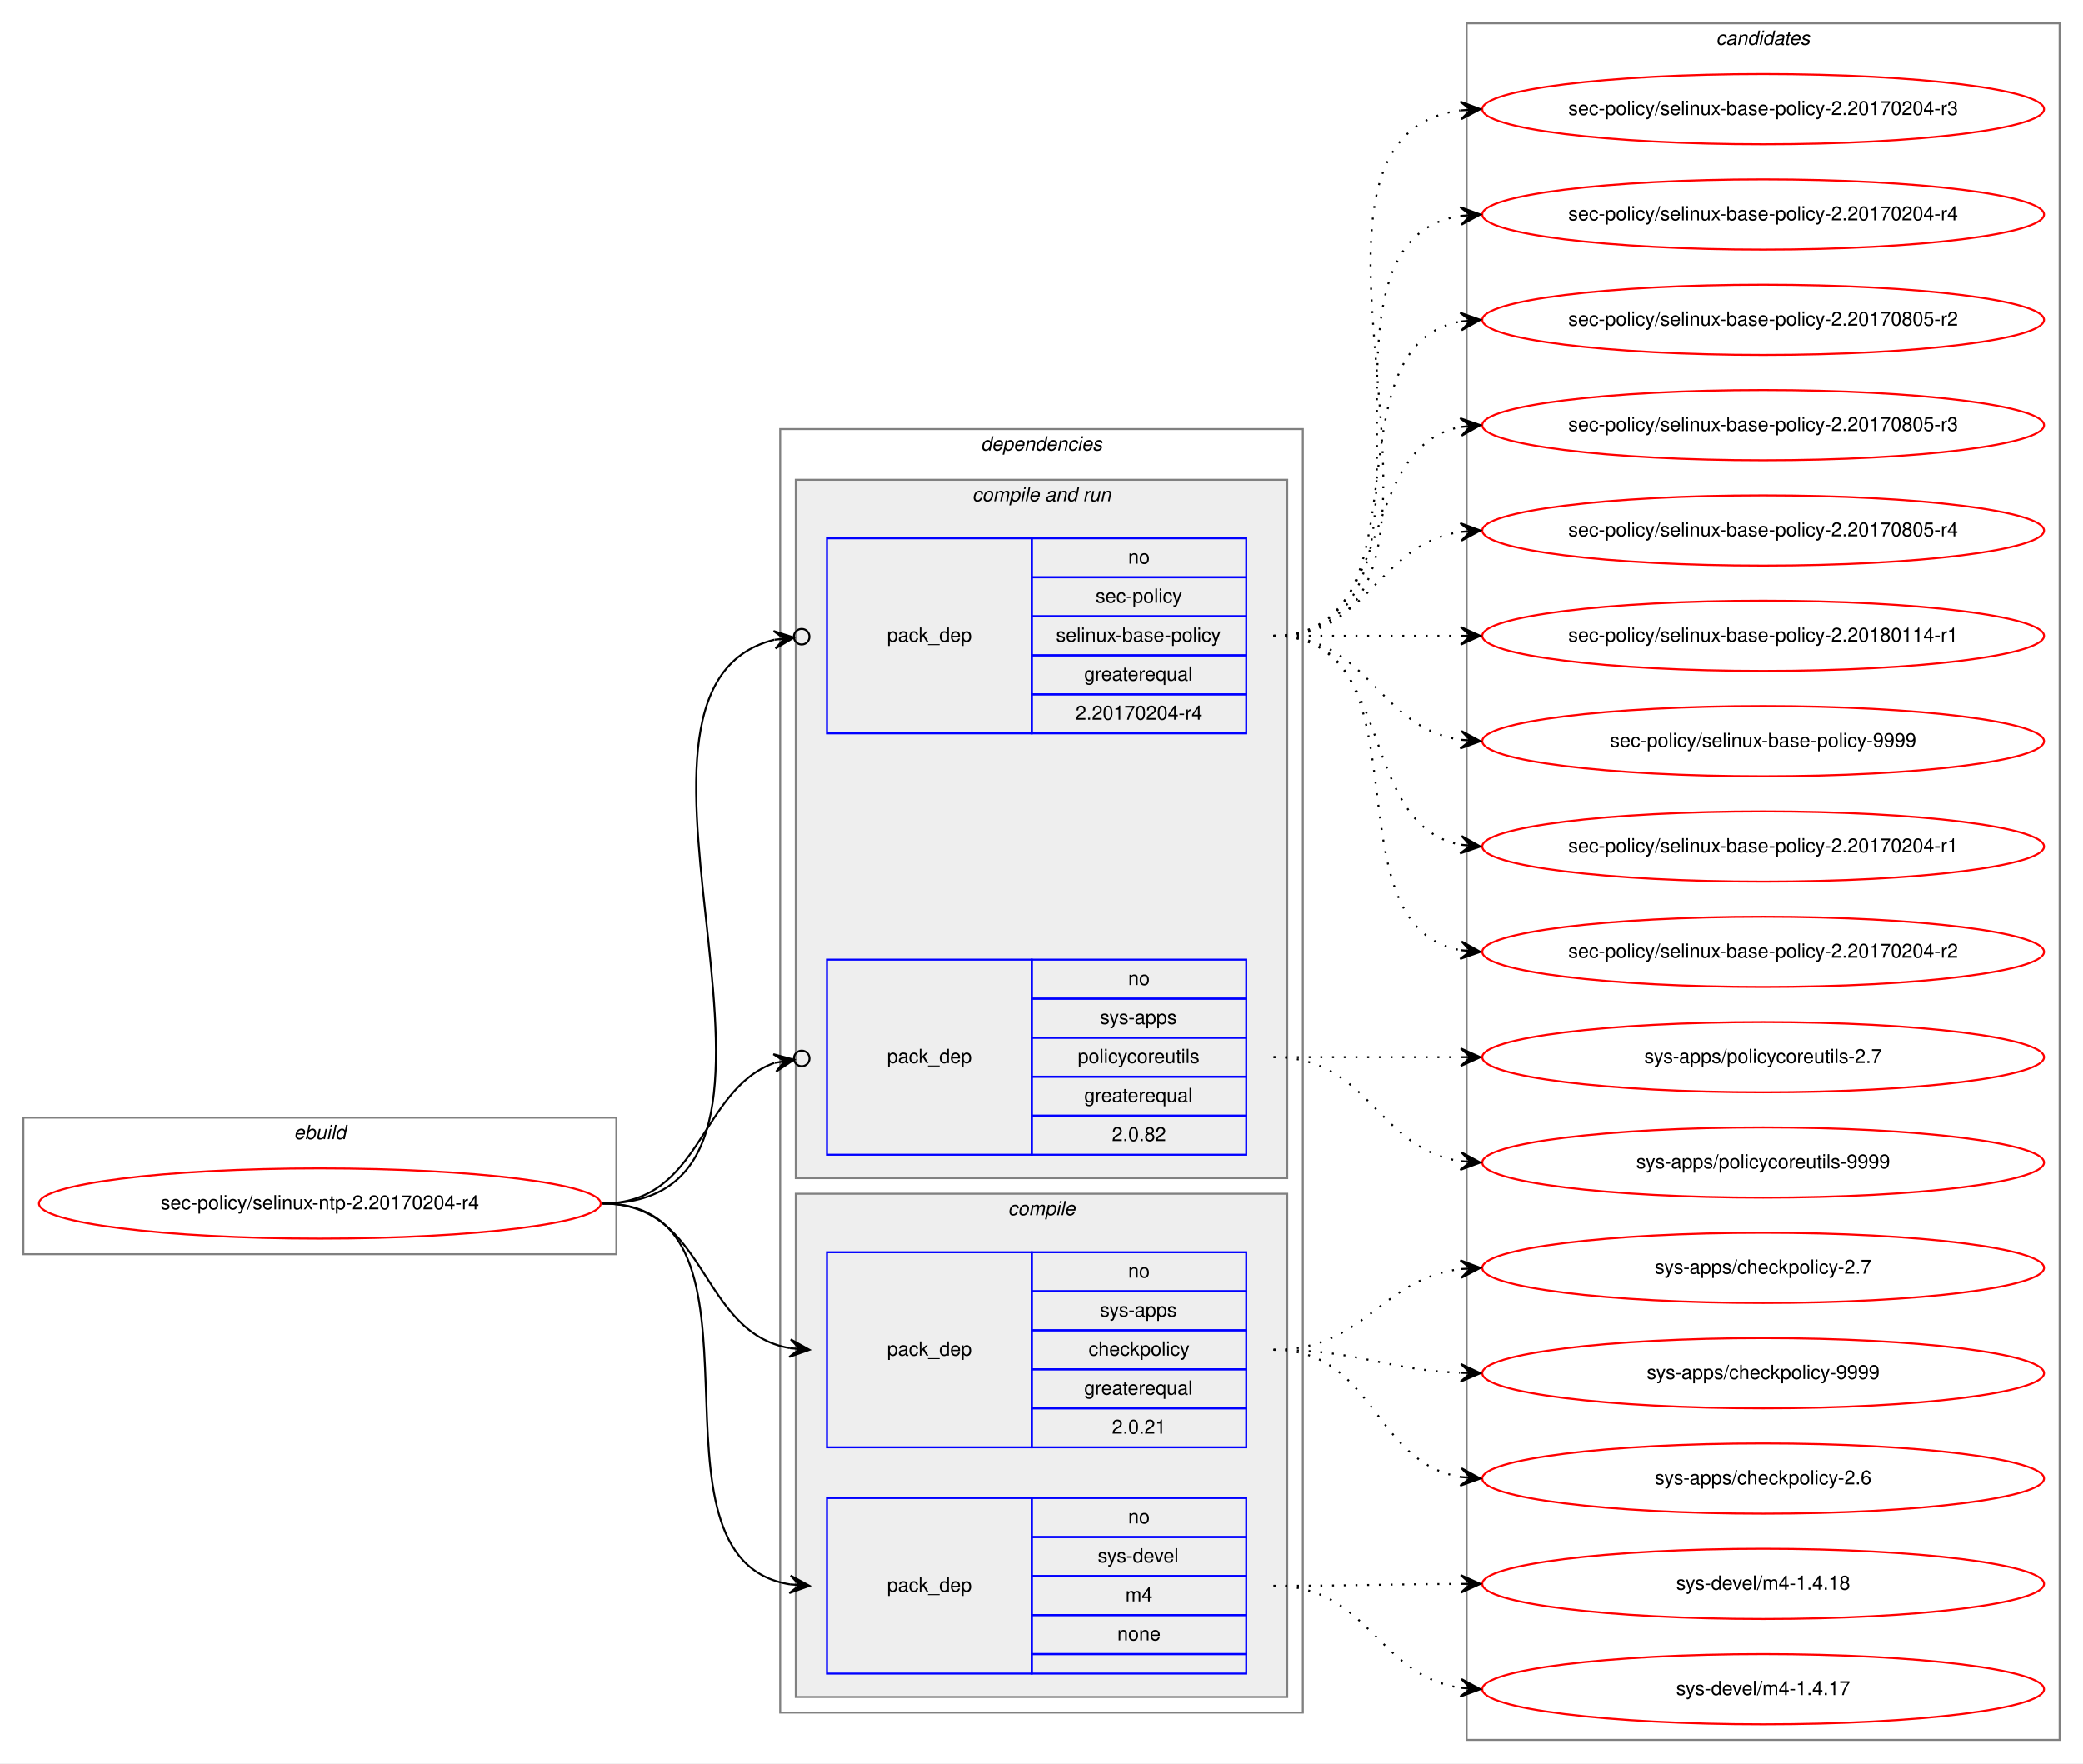
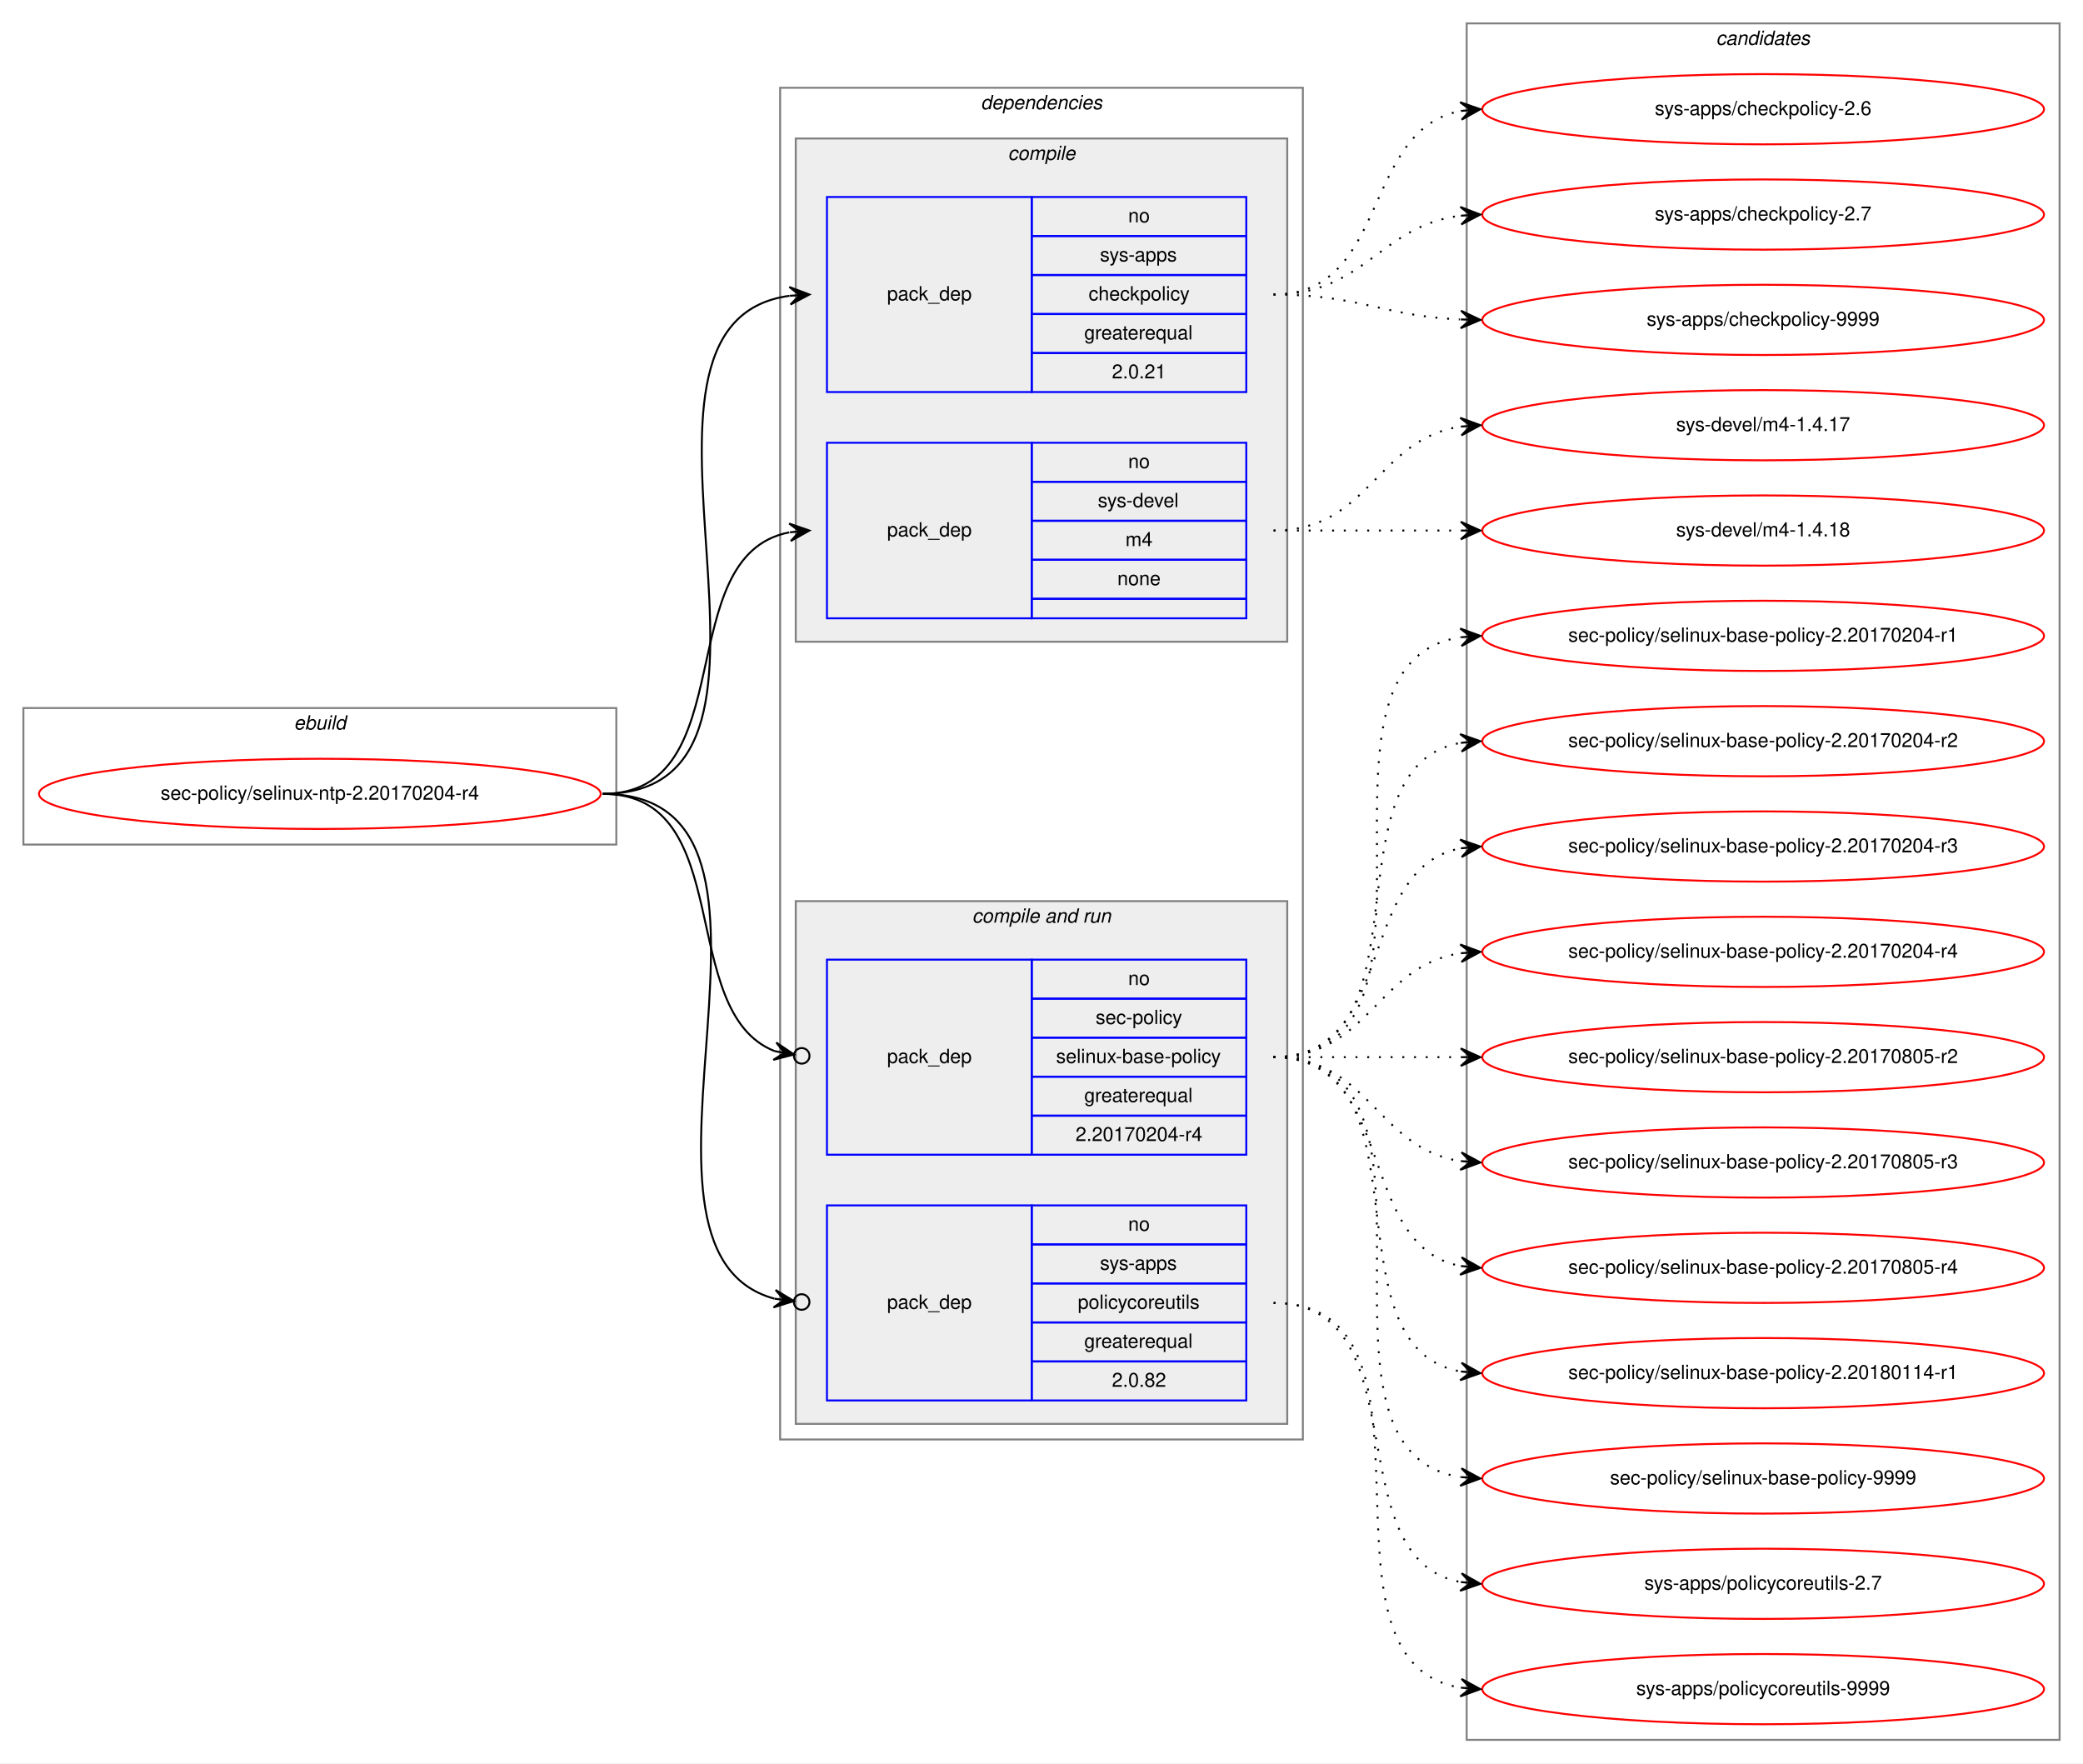
<svg xmlns="http://www.w3.org/2000/svg" xmlns:xlink="http://www.w3.org/1999/xlink" width="1068pt" height="904pt" viewBox="0.00 0.00 1068.00 904.00">
  <g id="graph0" class="graph" transform="scale(1 1) rotate(0) translate(4 900)">
    <polygon fill="white" stroke="transparent" points="-4,4 -4,-900 1064,-900 1064,4 -4,4" />
    <g id="clust1" class="cluster">
-       <polygon fill="none" stroke="gray" points="8,-257 8,-327 312,-327 312,-257 8,-257" />
-       <text text-anchor="start" x="146.66" y="-316" font-family="Helvetica,sans-Serif" font-style="italic" font-size="10.00">ebuild</text>
+       <polygon fill="none" stroke="gray" points="8,-467 8,-537 312,-537 312,-467 8,-467" />
+       <text text-anchor="start" x="146.66" y="-526" font-family="Helvetica,sans-Serif" font-style="italic" font-size="10.00">ebuild</text>
    </g>
    <g id="clust2" class="cluster">
-       <polygon fill="none" stroke="gray" points="396,-22 396,-680 664,-680 664,-22 396,-22" />
-       <text text-anchor="start" x="498.86" y="-669" font-family="Helvetica,sans-Serif" font-style="italic" font-size="10.00">dependencies</text>
+       <polygon fill="none" stroke="gray" points="396,-162 396,-855 664,-855 664,-162 396,-162" />
+       <text text-anchor="start" x="498.86" y="-844" font-family="Helvetica,sans-Serif" font-style="italic" font-size="10.00">dependencies</text>
+     </g>
+     <g id="clust3" class="cluster">
+       <polygon fill="#eeeeee" stroke="gray" points="404,-571 404,-829 656,-829 656,-571 404,-571" />
+       <text text-anchor="start" x="512.77" y="-818" font-family="Helvetica,sans-Serif" font-style="italic" font-size="10.00">compile</text>
    </g>
    <g id="clust6" class="cluster">
-       <polygon fill="#eeeeee" stroke="gray" points="404,-296 404,-654 656,-654 656,-296 404,-296" />
-       <text text-anchor="start" x="494.42" y="-643" font-family="Helvetica,sans-Serif" font-style="italic" font-size="10.00">compile and run</text>
-     </g>
-     <g id="clust3" class="cluster">
-       <polygon fill="#eeeeee" stroke="gray" points="404,-30 404,-288 656,-288 656,-30 404,-30" />
-       <text text-anchor="start" x="512.77" y="-277" font-family="Helvetica,sans-Serif" font-style="italic" font-size="10.00">compile</text>
+       <polygon fill="#eeeeee" stroke="gray" points="404,-170 404,-438 656,-438 656,-170 404,-170" />
+       <text text-anchor="start" x="494.42" y="-427" font-family="Helvetica,sans-Serif" font-style="italic" font-size="10.00">compile and run</text>
    </g>
    <g id="clust10" class="cluster">
      <polygon fill="none" stroke="gray" points="748,-8 748,-888 1052,-888 1052,-8 748,-8" />
      <text text-anchor="start" x="875.82" y="-877" font-family="Helvetica,sans-Serif" font-style="italic" font-size="10.00">candidates</text>
    </g>
    <g id="node1" class="node">
      <g id="a_node1">
        <a xlink:href="../sec-policy/selinux-ntp-2.20170204-r4.svg" xlink:title="sec-policy/selinux-ntp-2.20170204-r4">
-           <ellipse fill="none" stroke="red" cx="160" cy="-283" rx="144" ry="18" />
-           <text text-anchor="middle" x="160" y="-280" font-family="Helvetica,sans-Serif" font-size="10.00">sec-policy/selinux-ntp-2.20170204-r4</text>
+           <ellipse fill="none" stroke="red" cx="160" cy="-493" rx="144" ry="18" />
+           <text text-anchor="middle" x="160" y="-490" font-family="Helvetica,sans-Serif" font-size="10.00">sec-policy/selinux-ntp-2.20170204-r4</text>
        </a>
      </g>
    </g>
    <g id="node2" class="node">
-       <polygon fill="none" stroke="blue" points="420,-158 420,-258 525,-258 525,-158 420,-158" />
-       <text text-anchor="start" x="450.82" y="-205" font-family="Helvetica,sans-Serif" font-size="10.00">pack_dep</text>
-       <polygon fill="none" stroke="blue" points="525,-238 525,-258 635,-258 635,-238 525,-238" />
-       <text text-anchor="start" x="574.44" y="-245" font-family="Helvetica,sans-Serif" font-size="10.00">no</text>
-       <polygon fill="none" stroke="blue" points="525,-218 525,-238 635,-238 635,-218 525,-218" />
-       <text text-anchor="start" x="559.99" y="-225" font-family="Helvetica,sans-Serif" font-size="10.00">sys-apps</text>
-       <polygon fill="none" stroke="blue" points="525,-198 525,-218 635,-218 635,-198 525,-198" />
-       <text text-anchor="start" x="554.16" y="-205" font-family="Helvetica,sans-Serif" font-size="10.00">checkpolicy</text>
-       <polygon fill="none" stroke="blue" points="525,-178 525,-198 635,-198 635,-178 525,-178" />
-       <text text-anchor="start" x="551.92" y="-185" font-family="Helvetica,sans-Serif" font-size="10.00">greaterequal</text>
-       <polygon fill="none" stroke="blue" points="525,-158 525,-178 635,-178 635,-158 525,-158" />
-       <text text-anchor="start" x="566.1" y="-165" font-family="Helvetica,sans-Serif" font-size="10.00">2.0.21</text>
+       <polygon fill="none" stroke="blue" points="420,-699 420,-799 525,-799 525,-699 420,-699" />
+       <text text-anchor="start" x="450.82" y="-746" font-family="Helvetica,sans-Serif" font-size="10.00">pack_dep</text>
+       <polygon fill="none" stroke="blue" points="525,-779 525,-799 635,-799 635,-779 525,-779" />
+       <text text-anchor="start" x="574.44" y="-786" font-family="Helvetica,sans-Serif" font-size="10.00">no</text>
+       <polygon fill="none" stroke="blue" points="525,-759 525,-779 635,-779 635,-759 525,-759" />
+       <text text-anchor="start" x="559.99" y="-766" font-family="Helvetica,sans-Serif" font-size="10.00">sys-apps</text>
+       <polygon fill="none" stroke="blue" points="525,-739 525,-759 635,-759 635,-739 525,-739" />
+       <text text-anchor="start" x="554.16" y="-746" font-family="Helvetica,sans-Serif" font-size="10.00">checkpolicy</text>
+       <polygon fill="none" stroke="blue" points="525,-719 525,-739 635,-739 635,-719 525,-719" />
+       <text text-anchor="start" x="551.92" y="-726" font-family="Helvetica,sans-Serif" font-size="10.00">greaterequal</text>
+       <polygon fill="none" stroke="blue" points="525,-699 525,-719 635,-719 635,-699 525,-699" />
+       <text text-anchor="start" x="566.1" y="-706" font-family="Helvetica,sans-Serif" font-size="10.00">2.0.21</text>
    </g>
    <g id="edge1" class="edge">
-       <path fill="none" stroke="black" d="M305,-283C359.1,-283 354.2,-217.08 400.93,-208.84" />
-       <polygon fill="black" stroke="black" points="411,-208 401.41,-213.32 406.02,-208.42 401.03,-208.83 401.03,-208.83 401.03,-208.83 406.02,-208.42 400.66,-204.35 411,-208 411,-208" />
+       <path fill="none" stroke="black" d="M305,-493C424.54,-493 295.85,-734.22 400.84,-748.35" />
+       <polygon fill="black" stroke="black" points="411,-749 400.73,-752.86 406.01,-748.68 401.02,-748.36 401.02,-748.36 401.02,-748.36 406.01,-748.68 401.31,-743.87 411,-749 411,-749" />
    </g>
    <g id="node3" class="node">
-       <polygon fill="none" stroke="blue" points="420,-42 420,-132 525,-132 525,-42 420,-42" />
-       <text text-anchor="start" x="450.82" y="-84" font-family="Helvetica,sans-Serif" font-size="10.00">pack_dep</text>
-       <polygon fill="none" stroke="blue" points="525,-112 525,-132 635,-132 635,-112 525,-112" />
-       <text text-anchor="start" x="574.44" y="-119" font-family="Helvetica,sans-Serif" font-size="10.00">no</text>
-       <polygon fill="none" stroke="blue" points="525,-92 525,-112 635,-112 635,-92 525,-92" />
-       <text text-anchor="start" x="558.88" y="-99" font-family="Helvetica,sans-Serif" font-size="10.00">sys-devel</text>
-       <polygon fill="none" stroke="blue" points="525,-72 525,-92 635,-92 635,-72 525,-72" />
-       <text text-anchor="start" x="573.05" y="-79" font-family="Helvetica,sans-Serif" font-size="10.00">m4</text>
-       <polygon fill="none" stroke="blue" points="525,-52 525,-72 635,-72 635,-52 525,-52" />
-       <text text-anchor="start" x="568.88" y="-59" font-family="Helvetica,sans-Serif" font-size="10.00">none</text>
-       <polygon fill="none" stroke="blue" points="525,-42 525,-52 635,-52 635,-42 525,-42" />
+       <polygon fill="none" stroke="blue" points="420,-583 420,-673 525,-673 525,-583 420,-583" />
+       <text text-anchor="start" x="450.82" y="-625" font-family="Helvetica,sans-Serif" font-size="10.00">pack_dep</text>
+       <polygon fill="none" stroke="blue" points="525,-653 525,-673 635,-673 635,-653 525,-653" />
+       <text text-anchor="start" x="574.44" y="-660" font-family="Helvetica,sans-Serif" font-size="10.00">no</text>
+       <polygon fill="none" stroke="blue" points="525,-633 525,-653 635,-653 635,-633 525,-633" />
+       <text text-anchor="start" x="558.88" y="-640" font-family="Helvetica,sans-Serif" font-size="10.00">sys-devel</text>
+       <polygon fill="none" stroke="blue" points="525,-613 525,-633 635,-633 635,-613 525,-613" />
+       <text text-anchor="start" x="573.05" y="-620" font-family="Helvetica,sans-Serif" font-size="10.00">m4</text>
+       <polygon fill="none" stroke="blue" points="525,-593 525,-613 635,-613 635,-593 525,-593" />
+       <text text-anchor="start" x="568.88" y="-600" font-family="Helvetica,sans-Serif" font-size="10.00">none</text>
+       <polygon fill="none" stroke="blue" points="525,-583 525,-593 635,-593 635,-583 525,-583" />
    </g>
    <g id="edge2" class="edge">
-       <path fill="none" stroke="black" d="M305,-283C400.46,-283 318.37,-100.91 401,-87.75" />
-       <polygon fill="black" stroke="black" points="411,-87 401.36,-92.23 406.01,-87.37 401.03,-87.75 401.03,-87.75 401.03,-87.75 406.01,-87.37 400.69,-83.26 411,-87 411,-87" />
+       <path fill="none" stroke="black" d="M305,-493C377.56,-493 338.97,-615.14 400.68,-627.07" />
+       <polygon fill="black" stroke="black" points="411,-628 400.64,-631.58 406.02,-627.55 401.04,-627.1 401.04,-627.1 401.04,-627.1 406.02,-627.55 401.45,-622.62 411,-628 411,-628" />
    </g>
    <g id="node4" class="node">
-       <polygon fill="none" stroke="blue" points="420,-524 420,-624 525,-624 525,-524 420,-524" />
-       <text text-anchor="start" x="450.82" y="-571" font-family="Helvetica,sans-Serif" font-size="10.00">pack_dep</text>
-       <polygon fill="none" stroke="blue" points="525,-604 525,-624 635,-624 635,-604 525,-604" />
-       <text text-anchor="start" x="574.44" y="-611" font-family="Helvetica,sans-Serif" font-size="10.00">no</text>
-       <polygon fill="none" stroke="blue" points="525,-584 525,-604 635,-604 635,-584 525,-584" />
-       <text text-anchor="start" x="557.77" y="-591" font-family="Helvetica,sans-Serif" font-size="10.00">sec-policy</text>
-       <polygon fill="none" stroke="blue" points="525,-564 525,-584 635,-584 635,-564 525,-564" />
-       <text text-anchor="start" x="537.48" y="-571" font-family="Helvetica,sans-Serif" font-size="10.00">selinux-base-policy</text>
-       <polygon fill="none" stroke="blue" points="525,-544 525,-564 635,-564 635,-544 525,-544" />
-       <text text-anchor="start" x="551.92" y="-551" font-family="Helvetica,sans-Serif" font-size="10.00">greaterequal</text>
-       <polygon fill="none" stroke="blue" points="525,-524 525,-544 635,-544 635,-524 525,-524" />
-       <text text-anchor="start" x="547.47" y="-531" font-family="Helvetica,sans-Serif" font-size="10.00">2.20170204-r4</text>
-     </g>
-     <g id="edge3" class="edge">
-       <path fill="none" stroke="black" d="M305,-283C435.93,-283 289.15,-546.28 392.96,-571.99" />
-       <ellipse fill="none" stroke="black" cx="407.02" cy="-573.56" rx="4" ry="4" />
-       <polygon fill="black" stroke="black" points="403.05,-573.11 392.61,-576.48 398.08,-572.56 393.11,-572 393.11,-572 393.11,-572 398.08,-572.56 393.61,-567.53 403.05,-573.11 403.05,-573.11" />
-     </g>
-     <g id="node5" class="node">
      <polygon fill="none" stroke="blue" points="420,-308 420,-408 525,-408 525,-308 420,-308" />
      <text text-anchor="start" x="450.82" y="-355" font-family="Helvetica,sans-Serif" font-size="10.00">pack_dep</text>
      <polygon fill="none" stroke="blue" points="525,-388 525,-408 635,-408 635,-388 525,-388" />
      <text text-anchor="start" x="574.44" y="-395" font-family="Helvetica,sans-Serif" font-size="10.00">no</text>
      <polygon fill="none" stroke="blue" points="525,-368 525,-388 635,-388 635,-368 525,-368" />
-       <text text-anchor="start" x="559.99" y="-375" font-family="Helvetica,sans-Serif" font-size="10.00">sys-apps</text>
+       <text text-anchor="start" x="557.77" y="-375" font-family="Helvetica,sans-Serif" font-size="10.00">sec-policy</text>
      <polygon fill="none" stroke="blue" points="525,-348 525,-368 635,-368 635,-348 525,-348" />
-       <text text-anchor="start" x="548.6" y="-355" font-family="Helvetica,sans-Serif" font-size="10.00">policycoreutils</text>
+       <text text-anchor="start" x="537.48" y="-355" font-family="Helvetica,sans-Serif" font-size="10.00">selinux-base-policy</text>
      <polygon fill="none" stroke="blue" points="525,-328 525,-348 635,-348 635,-328 525,-328" />
      <text text-anchor="start" x="551.92" y="-335" font-family="Helvetica,sans-Serif" font-size="10.00">greaterequal</text>
      <polygon fill="none" stroke="blue" points="525,-308 525,-328 635,-328 635,-308 525,-308" />
-       <text text-anchor="start" x="566.1" y="-315" font-family="Helvetica,sans-Serif" font-size="10.00">2.0.82</text>
+       <text text-anchor="start" x="547.47" y="-315" font-family="Helvetica,sans-Serif" font-size="10.00">2.20170204-r4</text>
+     </g>
+     <g id="edge3" class="edge">
+       <path fill="none" stroke="black" d="M305,-493C374.43,-493 342.09,-381.17 393.24,-361.07" />
+       <ellipse fill="none" stroke="black" cx="407.06" cy="-358.68" rx="4" ry="4" />
+       <polygon fill="black" stroke="black" points="403.12,-359.36 394.03,-365.5 398.19,-360.22 393.26,-361.07 393.26,-361.07 393.26,-361.07 398.19,-360.22 392.5,-356.63 403.12,-359.36 403.12,-359.36" />
+     </g>
+     <g id="node5" class="node">
+       <polygon fill="none" stroke="blue" points="420,-182 420,-282 525,-282 525,-182 420,-182" />
+       <text text-anchor="start" x="450.82" y="-229" font-family="Helvetica,sans-Serif" font-size="10.00">pack_dep</text>
+       <polygon fill="none" stroke="blue" points="525,-262 525,-282 635,-282 635,-262 525,-262" />
+       <text text-anchor="start" x="574.44" y="-269" font-family="Helvetica,sans-Serif" font-size="10.00">no</text>
+       <polygon fill="none" stroke="blue" points="525,-242 525,-262 635,-262 635,-242 525,-242" />
+       <text text-anchor="start" x="559.99" y="-249" font-family="Helvetica,sans-Serif" font-size="10.00">sys-apps</text>
+       <polygon fill="none" stroke="blue" points="525,-222 525,-242 635,-242 635,-222 525,-222" />
+       <text text-anchor="start" x="548.6" y="-229" font-family="Helvetica,sans-Serif" font-size="10.00">policycoreutils</text>
+       <polygon fill="none" stroke="blue" points="525,-202 525,-222 635,-222 635,-202 525,-202" />
+       <text text-anchor="start" x="551.92" y="-209" font-family="Helvetica,sans-Serif" font-size="10.00">greaterequal</text>
+       <polygon fill="none" stroke="blue" points="525,-182 525,-202 635,-202 635,-182 525,-182" />
+       <text text-anchor="start" x="566.1" y="-189" font-family="Helvetica,sans-Serif" font-size="10.00">2.0.82</text>
    </g>
    <g id="edge4" class="edge">
-       <path fill="none" stroke="black" d="M305,-283C355.84,-283 354.58,-341.19 393,-355.06" />
-       <ellipse fill="none" stroke="black" cx="407.05" cy="-357.36" rx="4" ry="4" />
-       <polygon fill="black" stroke="black" points="403.1,-356.71 392.51,-359.54 398.17,-355.9 393.24,-355.1 393.24,-355.1 393.24,-355.1 398.17,-355.9 393.96,-350.66 403.1,-356.71 403.1,-356.71" />
+       <path fill="none" stroke="black" d="M305,-493C423.48,-493 300.53,-259.28 393.08,-234.18" />
+       <ellipse fill="none" stroke="black" cx="407.03" cy="-232.48" rx="4" ry="4" />
+       <polygon fill="black" stroke="black" points="403.06,-232.97 393.67,-238.64 398.09,-233.57 393.13,-234.17 393.13,-234.17 393.13,-234.17 398.09,-233.57 392.59,-229.7 403.06,-232.97 403.06,-232.97" />
    </g>
    <g id="node6" class="node">
      <g id="a_node6">
        <a xlink:href="../sys-apps/checkpolicy-2.6.svg" xlink:title="sys-apps/checkpolicy-2.6">
-           <ellipse fill="none" stroke="red" cx="900" cy="-142" rx="144" ry="18" />
-           <text text-anchor="middle" x="900" y="-139" font-family="Helvetica,sans-Serif" font-size="10.00">sys-apps/checkpolicy-2.6</text>
+           <ellipse fill="none" stroke="red" cx="900" cy="-844" rx="144" ry="18" />
+           <text text-anchor="middle" x="900" y="-841" font-family="Helvetica,sans-Serif" font-size="10.00">sys-apps/checkpolicy-2.6</text>
        </a>
      </g>
    </g>
    <g id="edge5" class="edge">
-       <path fill="none" stroke="black" stroke-dasharray="1,5" d="M649,-208C700.92,-208 699.9,-150.23 744.99,-142.79" />
-       <polygon fill="black" stroke="black" points="755,-142 745.38,-147.27 750.02,-142.39 745.03,-142.78 745.03,-142.78 745.03,-142.78 750.02,-142.39 744.68,-138.3 755,-142 755,-142" />
+       <path fill="none" stroke="black" stroke-dasharray="1,5" d="M649,-749C708.68,-749 693.79,-833.54 745.03,-843.12" />
+       <polygon fill="black" stroke="black" points="755,-844 744.64,-847.6 750.02,-843.56 745.04,-843.12 745.04,-843.12 745.04,-843.12 750.02,-843.56 745.43,-838.64 755,-844 755,-844" />
    </g>
    <g id="node7" class="node">
      <g id="a_node7">
        <a xlink:href="../sys-apps/checkpolicy-2.7.svg" xlink:title="sys-apps/checkpolicy-2.7">
-           <ellipse fill="none" stroke="red" cx="900" cy="-250" rx="144" ry="18" />
-           <text text-anchor="middle" x="900" y="-247" font-family="Helvetica,sans-Serif" font-size="10.00">sys-apps/checkpolicy-2.7</text>
+           <ellipse fill="none" stroke="red" cx="900" cy="-790" rx="144" ry="18" />
+           <text text-anchor="middle" x="900" y="-787" font-family="Helvetica,sans-Serif" font-size="10.00">sys-apps/checkpolicy-2.7</text>
        </a>
      </g>
    </g>
    <g id="edge6" class="edge">
-       <path fill="none" stroke="black" stroke-dasharray="1,5" d="M649,-208C696.11,-208 703.44,-244.3 744.96,-249.41" />
-       <polygon fill="black" stroke="black" points="755,-250 744.75,-253.9 750.01,-249.7 745.02,-249.41 745.02,-249.41 745.02,-249.41 750.01,-249.7 745.28,-244.92 755,-250 755,-250" />
+       <path fill="none" stroke="black" stroke-dasharray="1,5" d="M649,-749C695.96,-749 703.56,-784.44 744.99,-789.42" />
+       <polygon fill="black" stroke="black" points="755,-790 744.76,-793.91 750.01,-789.71 745.02,-789.42 745.02,-789.42 745.02,-789.42 750.01,-789.71 745.28,-784.93 755,-790 755,-790" />
    </g>
    <g id="node8" class="node">
      <g id="a_node8">
        <a xlink:href="../sys-apps/checkpolicy-9999.svg" xlink:title="sys-apps/checkpolicy-9999">
-           <ellipse fill="none" stroke="red" cx="900" cy="-196" rx="144" ry="18" />
-           <text text-anchor="middle" x="900" y="-193" font-family="Helvetica,sans-Serif" font-size="10.00">sys-apps/checkpolicy-9999</text>
+           <ellipse fill="none" stroke="red" cx="900" cy="-736" rx="144" ry="18" />
+           <text text-anchor="middle" x="900" y="-733" font-family="Helvetica,sans-Serif" font-size="10.00">sys-apps/checkpolicy-9999</text>
        </a>
      </g>
    </g>
    <g id="edge7" class="edge">
-       <path fill="none" stroke="black" stroke-dasharray="1,5" d="M649,-208C692.71,-208 705.62,-197.8 744.52,-196.21" />
-       <polygon fill="black" stroke="black" points="755,-196 745.09,-200.7 750,-196.1 745,-196.2 745,-196.2 745,-196.2 750,-196.1 744.91,-191.7 755,-196 755,-196" />
+       <path fill="none" stroke="black" stroke-dasharray="1,5" d="M649,-749C692.76,-749 705.58,-737.95 744.51,-736.23" />
+       <polygon fill="black" stroke="black" points="755,-736 745.1,-740.71 750,-736.11 745,-736.22 745,-736.22 745,-736.22 750,-736.11 744.91,-731.72 755,-736 755,-736" />
    </g>
    <g id="node9" class="node">
      <g id="a_node9">
        <a xlink:href="../sys-devel/m4-1.4.17.svg" xlink:title="sys-devel/m4-1.4.17">
-           <ellipse fill="none" stroke="red" cx="900" cy="-34" rx="144" ry="18" />
-           <text text-anchor="middle" x="900" y="-31" font-family="Helvetica,sans-Serif" font-size="10.00">sys-devel/m4-1.4.17</text>
+           <ellipse fill="none" stroke="red" cx="900" cy="-682" rx="144" ry="18" />
+           <text text-anchor="middle" x="900" y="-679" font-family="Helvetica,sans-Serif" font-size="10.00">sys-devel/m4-1.4.17</text>
        </a>
      </g>
    </g>
    <g id="edge8" class="edge">
-       <path fill="none" stroke="black" stroke-dasharray="1,5" d="M649,-87C698.07,-87 702,-41 744.89,-34.71" />
-       <polygon fill="black" stroke="black" points="755,-34 745.34,-39.19 750.01,-34.35 745.02,-34.7 745.02,-34.7 745.02,-34.7 750.01,-34.35 744.71,-30.21 755,-34 755,-34" />
+       <path fill="none" stroke="black" stroke-dasharray="1,5" d="M649,-628C698.26,-628 701.85,-674.87 744.86,-681.28" />
+       <polygon fill="black" stroke="black" points="755,-682 744.71,-685.78 750.01,-681.64 745.03,-681.29 745.03,-681.29 745.03,-681.29 750.01,-681.64 745.35,-676.8 755,-682 755,-682" />
    </g>
    <g id="node10" class="node">
      <g id="a_node10">
        <a xlink:href="../sys-devel/m4-1.4.18.svg" xlink:title="sys-devel/m4-1.4.18">
-           <ellipse fill="none" stroke="red" cx="900" cy="-88" rx="144" ry="18" />
-           <text text-anchor="middle" x="900" y="-85" font-family="Helvetica,sans-Serif" font-size="10.00">sys-devel/m4-1.4.18</text>
+           <ellipse fill="none" stroke="red" cx="900" cy="-628" rx="144" ry="18" />
+           <text text-anchor="middle" x="900" y="-625" font-family="Helvetica,sans-Serif" font-size="10.00">sys-devel/m4-1.4.18</text>
        </a>
      </g>
    </g>
    <g id="edge9" class="edge">
-       <path fill="none" stroke="black" stroke-dasharray="1,5" d="M649,-87C692.43,-87 705.83,-87.85 744.57,-87.98" />
-       <polygon fill="black" stroke="black" points="755,-88 744.99,-92.48 750,-87.99 745,-87.98 745,-87.98 745,-87.98 750,-87.99 745.01,-83.48 755,-88 755,-88" />
+       <path fill="none" stroke="black" stroke-dasharray="1,5" d="M649,-628C692.43,-628 705.83,-628 744.57,-628" />
+       <polygon fill="black" stroke="black" points="755,-628 745,-632.5 750,-628 745,-628 745,-628 745,-628 750,-628 745,-623.5 755,-628 755,-628" />
    </g>
    <g id="node11" class="node">
      <g id="a_node11">
        <a xlink:href="../sec-policy/selinux-base-policy-2.20170204-r1.svg" xlink:title="sec-policy/selinux-base-policy-2.20170204-r1">
-           <ellipse fill="none" stroke="red" cx="900" cy="-466" rx="144" ry="18" />
-           <text text-anchor="middle" x="900" y="-463" font-family="Helvetica,sans-Serif" font-size="10.00">sec-policy/selinux-base-policy-2.20170204-r1</text>
+           <ellipse fill="none" stroke="red" cx="900" cy="-574" rx="144" ry="18" />
+           <text text-anchor="middle" x="900" y="-571" font-family="Helvetica,sans-Serif" font-size="10.00">sec-policy/selinux-base-policy-2.20170204-r1</text>
        </a>
      </g>
    </g>
    <g id="edge10" class="edge">
-       <path fill="none" stroke="black" stroke-dasharray="1,5" d="M649,-574C712.58,-574 690.58,-477.49 744.79,-466.93" />
-       <polygon fill="black" stroke="black" points="755,-466 745.45,-471.39 750.02,-466.46 745.04,-466.91 745.04,-466.91 745.04,-466.91 750.02,-466.46 744.63,-462.43 755,-466 755,-466" />
+       <path fill="none" stroke="black" stroke-dasharray="1,5" d="M649,-358C752.28,-358 655.19,-559.49 744.77,-573.26" />
+       <polygon fill="black" stroke="black" points="755,-574 744.7,-577.77 750.01,-573.64 745.03,-573.28 745.03,-573.28 745.03,-573.28 750.01,-573.64 745.35,-568.79 755,-574 755,-574" />
    </g>
    <g id="node12" class="node">
      <g id="a_node12">
        <a xlink:href="../sec-policy/selinux-base-policy-2.20170204-r2.svg" xlink:title="sec-policy/selinux-base-policy-2.20170204-r2">
-           <ellipse fill="none" stroke="red" cx="900" cy="-412" rx="144" ry="18" />
-           <text text-anchor="middle" x="900" y="-409" font-family="Helvetica,sans-Serif" font-size="10.00">sec-policy/selinux-base-policy-2.20170204-r2</text>
+           <ellipse fill="none" stroke="red" cx="900" cy="-520" rx="144" ry="18" />
+           <text text-anchor="middle" x="900" y="-517" font-family="Helvetica,sans-Serif" font-size="10.00">sec-policy/selinux-base-policy-2.20170204-r2</text>
        </a>
      </g>
    </g>
    <g id="edge11" class="edge">
-       <path fill="none" stroke="black" stroke-dasharray="1,5" d="M649,-574C731.35,-574 674.36,-425.62 744.73,-412.87" />
-       <polygon fill="black" stroke="black" points="755,-412 745.42,-417.33 750.02,-412.42 745.04,-412.85 745.04,-412.85 745.04,-412.85 750.02,-412.42 744.66,-408.36 755,-412 755,-412" />
+       <path fill="none" stroke="black" stroke-dasharray="1,5" d="M649,-358C731.35,-358 674.36,-506.38 744.73,-519.13" />
+       <polygon fill="black" stroke="black" points="755,-520 744.66,-523.64 750.02,-519.58 745.04,-519.15 745.04,-519.15 745.04,-519.15 750.02,-519.58 745.42,-514.67 755,-520 755,-520" />
    </g>
    <g id="node13" class="node">
      <g id="a_node13">
        <a xlink:href="../sec-policy/selinux-base-policy-2.20170204-r3.svg" xlink:title="sec-policy/selinux-base-policy-2.20170204-r3">
-           <ellipse fill="none" stroke="red" cx="900" cy="-844" rx="144" ry="18" />
-           <text text-anchor="middle" x="900" y="-841" font-family="Helvetica,sans-Serif" font-size="10.00">sec-policy/selinux-base-policy-2.20170204-r3</text>
+           <ellipse fill="none" stroke="red" cx="900" cy="-466" rx="144" ry="18" />
+           <text text-anchor="middle" x="900" y="-463" font-family="Helvetica,sans-Serif" font-size="10.00">sec-policy/selinux-base-policy-2.20170204-r3</text>
        </a>
      </g>
    </g>
    <g id="edge12" class="edge">
-       <path fill="none" stroke="black" stroke-dasharray="1,5" d="M649,-574C774.27,-574 634.46,-828.92 744.71,-843.36" />
-       <polygon fill="black" stroke="black" points="755,-844 744.74,-847.87 750.01,-843.69 745.02,-843.38 745.02,-843.38 745.02,-843.38 750.01,-843.69 745.3,-838.89 755,-844 755,-844" />
+       <path fill="none" stroke="black" stroke-dasharray="1,5" d="M649,-358C712.58,-358 690.58,-454.51 744.79,-465.07" />
+       <polygon fill="black" stroke="black" points="755,-466 744.63,-469.57 750.02,-465.54 745.04,-465.09 745.04,-465.09 745.04,-465.09 750.02,-465.54 745.45,-460.61 755,-466 755,-466" />
    </g>
    <g id="node14" class="node">
      <g id="a_node14">
        <a xlink:href="../sec-policy/selinux-base-policy-2.20170204-r4.svg" xlink:title="sec-policy/selinux-base-policy-2.20170204-r4">
-           <ellipse fill="none" stroke="red" cx="900" cy="-790" rx="144" ry="18" />
-           <text text-anchor="middle" x="900" y="-787" font-family="Helvetica,sans-Serif" font-size="10.00">sec-policy/selinux-base-policy-2.20170204-r4</text>
+           <ellipse fill="none" stroke="red" cx="900" cy="-412" rx="144" ry="18" />
+           <text text-anchor="middle" x="900" y="-409" font-family="Helvetica,sans-Serif" font-size="10.00">sec-policy/selinux-base-policy-2.20170204-r4</text>
        </a>
      </g>
    </g>
    <g id="edge13" class="edge">
-       <path fill="none" stroke="black" stroke-dasharray="1,5" d="M649,-574C752.28,-574 655.19,-775.49 744.77,-789.26" />
-       <polygon fill="black" stroke="black" points="755,-790 744.7,-793.77 750.01,-789.64 745.03,-789.28 745.03,-789.28 745.03,-789.28 750.01,-789.64 745.35,-784.79 755,-790 755,-790" />
+       <path fill="none" stroke="black" stroke-dasharray="1,5" d="M649,-358C698.26,-358 701.85,-404.87 744.86,-411.28" />
+       <polygon fill="black" stroke="black" points="755,-412 744.71,-415.78 750.01,-411.64 745.03,-411.29 745.03,-411.29 745.03,-411.29 750.01,-411.64 745.35,-406.8 755,-412 755,-412" />
    </g>
    <g id="node15" class="node">
      <g id="a_node15">
        <a xlink:href="../sec-policy/selinux-base-policy-2.20170805-r2.svg" xlink:title="sec-policy/selinux-base-policy-2.20170805-r2">
-           <ellipse fill="none" stroke="red" cx="900" cy="-736" rx="144" ry="18" />
-           <text text-anchor="middle" x="900" y="-733" font-family="Helvetica,sans-Serif" font-size="10.00">sec-policy/selinux-base-policy-2.20170805-r2</text>
+           <ellipse fill="none" stroke="red" cx="900" cy="-358" rx="144" ry="18" />
+           <text text-anchor="middle" x="900" y="-355" font-family="Helvetica,sans-Serif" font-size="10.00">sec-policy/selinux-base-policy-2.20170805-r2</text>
        </a>
      </g>
    </g>
    <g id="edge14" class="edge">
-       <path fill="none" stroke="black" stroke-dasharray="1,5" d="M649,-574C731.35,-574 674.36,-722.38 744.73,-735.13" />
-       <polygon fill="black" stroke="black" points="755,-736 744.66,-739.64 750.02,-735.58 745.04,-735.15 745.04,-735.15 745.04,-735.15 750.02,-735.58 745.42,-730.67 755,-736 755,-736" />
+       <path fill="none" stroke="black" stroke-dasharray="1,5" d="M649,-358C692.43,-358 705.83,-358 744.57,-358" />
+       <polygon fill="black" stroke="black" points="755,-358 745,-362.5 750,-358 745,-358 745,-358 745,-358 750,-358 745,-353.5 755,-358 755,-358" />
    </g>
    <g id="node16" class="node">
      <g id="a_node16">
        <a xlink:href="../sec-policy/selinux-base-policy-2.20170805-r3.svg" xlink:title="sec-policy/selinux-base-policy-2.20170805-r3">
-           <ellipse fill="none" stroke="red" cx="900" cy="-682" rx="144" ry="18" />
-           <text text-anchor="middle" x="900" y="-679" font-family="Helvetica,sans-Serif" font-size="10.00">sec-policy/selinux-base-policy-2.20170805-r3</text>
+           <ellipse fill="none" stroke="red" cx="900" cy="-304" rx="144" ry="18" />
+           <text text-anchor="middle" x="900" y="-301" font-family="Helvetica,sans-Serif" font-size="10.00">sec-policy/selinux-base-policy-2.20170805-r3</text>
        </a>
      </g>
    </g>
    <g id="edge15" class="edge">
-       <path fill="none" stroke="black" stroke-dasharray="1,5" d="M649,-574C712.58,-574 690.58,-670.51 744.79,-681.07" />
-       <polygon fill="black" stroke="black" points="755,-682 744.63,-685.57 750.02,-681.54 745.04,-681.09 745.04,-681.09 745.04,-681.09 750.02,-681.54 745.45,-676.61 755,-682 755,-682" />
+       <path fill="none" stroke="black" stroke-dasharray="1,5" d="M649,-358C698.26,-358 701.85,-311.13 744.86,-304.72" />
+       <polygon fill="black" stroke="black" points="755,-304 745.35,-309.2 750.01,-304.36 745.03,-304.71 745.03,-304.71 745.03,-304.71 750.01,-304.36 744.71,-300.22 755,-304 755,-304" />
    </g>
    <g id="node17" class="node">
      <g id="a_node17">
        <a xlink:href="../sec-policy/selinux-base-policy-2.20170805-r4.svg" xlink:title="sec-policy/selinux-base-policy-2.20170805-r4">
-           <ellipse fill="none" stroke="red" cx="900" cy="-628" rx="144" ry="18" />
-           <text text-anchor="middle" x="900" y="-625" font-family="Helvetica,sans-Serif" font-size="10.00">sec-policy/selinux-base-policy-2.20170805-r4</text>
+           <ellipse fill="none" stroke="red" cx="900" cy="-250" rx="144" ry="18" />
+           <text text-anchor="middle" x="900" y="-247" font-family="Helvetica,sans-Serif" font-size="10.00">sec-policy/selinux-base-policy-2.20170805-r4</text>
        </a>
      </g>
    </g>
    <g id="edge16" class="edge">
-       <path fill="none" stroke="black" stroke-dasharray="1,5" d="M649,-574C698.26,-574 701.85,-620.87 744.86,-627.28" />
-       <polygon fill="black" stroke="black" points="755,-628 744.71,-631.78 750.01,-627.64 745.03,-627.29 745.03,-627.29 745.03,-627.29 750.01,-627.64 745.35,-622.8 755,-628 755,-628" />
+       <path fill="none" stroke="black" stroke-dasharray="1,5" d="M649,-358C712.58,-358 690.58,-261.49 744.79,-250.93" />
+       <polygon fill="black" stroke="black" points="755,-250 745.45,-255.39 750.02,-250.46 745.04,-250.91 745.04,-250.91 745.04,-250.91 750.02,-250.46 744.63,-246.43 755,-250 755,-250" />
    </g>
    <g id="node18" class="node">
      <g id="a_node18">
        <a xlink:href="../sec-policy/selinux-base-policy-2.20180114-r1.svg" xlink:title="sec-policy/selinux-base-policy-2.20180114-r1">
-           <ellipse fill="none" stroke="red" cx="900" cy="-574" rx="144" ry="18" />
-           <text text-anchor="middle" x="900" y="-571" font-family="Helvetica,sans-Serif" font-size="10.00">sec-policy/selinux-base-policy-2.20180114-r1</text>
+           <ellipse fill="none" stroke="red" cx="900" cy="-196" rx="144" ry="18" />
+           <text text-anchor="middle" x="900" y="-193" font-family="Helvetica,sans-Serif" font-size="10.00">sec-policy/selinux-base-policy-2.20180114-r1</text>
        </a>
      </g>
    </g>
    <g id="edge17" class="edge">
-       <path fill="none" stroke="black" stroke-dasharray="1,5" d="M649,-574C692.43,-574 705.83,-574 744.57,-574" />
-       <polygon fill="black" stroke="black" points="755,-574 745,-578.5 750,-574 745,-574 745,-574 745,-574 750,-574 745,-569.5 755,-574 755,-574" />
+       <path fill="none" stroke="black" stroke-dasharray="1,5" d="M649,-358C731.35,-358 674.36,-209.62 744.73,-196.87" />
+       <polygon fill="black" stroke="black" points="755,-196 745.42,-201.33 750.02,-196.42 745.04,-196.85 745.04,-196.85 745.04,-196.85 750.02,-196.42 744.66,-192.36 755,-196 755,-196" />
    </g>
    <g id="node19" class="node">
      <g id="a_node19">
        <a xlink:href="../sec-policy/selinux-base-policy-9999.svg" xlink:title="sec-policy/selinux-base-policy-9999">
-           <ellipse fill="none" stroke="red" cx="900" cy="-520" rx="144" ry="18" />
-           <text text-anchor="middle" x="900" y="-517" font-family="Helvetica,sans-Serif" font-size="10.00">sec-policy/selinux-base-policy-9999</text>
+           <ellipse fill="none" stroke="red" cx="900" cy="-142" rx="144" ry="18" />
+           <text text-anchor="middle" x="900" y="-139" font-family="Helvetica,sans-Serif" font-size="10.00">sec-policy/selinux-base-policy-9999</text>
        </a>
      </g>
    </g>
    <g id="edge18" class="edge">
-       <path fill="none" stroke="black" stroke-dasharray="1,5" d="M649,-574C698.26,-574 701.85,-527.13 744.86,-520.72" />
-       <polygon fill="black" stroke="black" points="755,-520 745.35,-525.2 750.01,-520.36 745.03,-520.71 745.03,-520.71 745.03,-520.71 750.01,-520.36 744.71,-516.22 755,-520 755,-520" />
+       <path fill="none" stroke="black" stroke-dasharray="1,5" d="M649,-358C752.28,-358 655.19,-156.51 744.77,-142.74" />
+       <polygon fill="black" stroke="black" points="755,-142 745.35,-147.21 750.01,-142.36 745.03,-142.72 745.03,-142.72 745.03,-142.72 750.01,-142.36 744.7,-138.23 755,-142 755,-142" />
    </g>
    <g id="node20" class="node">
      <g id="a_node20">
        <a xlink:href="../sys-apps/policycoreutils-2.7.svg" xlink:title="sys-apps/policycoreutils-2.7">
-           <ellipse fill="none" stroke="red" cx="900" cy="-358" rx="144" ry="18" />
-           <text text-anchor="middle" x="900" y="-355" font-family="Helvetica,sans-Serif" font-size="10.00">sys-apps/policycoreutils-2.7</text>
+           <ellipse fill="none" stroke="red" cx="900" cy="-88" rx="144" ry="18" />
+           <text text-anchor="middle" x="900" y="-85" font-family="Helvetica,sans-Serif" font-size="10.00">sys-apps/policycoreutils-2.7</text>
        </a>
      </g>
    </g>
    <g id="edge19" class="edge">
-       <path fill="none" stroke="black" stroke-dasharray="1,5" d="M649,-358C692.43,-358 705.83,-358 744.57,-358" />
-       <polygon fill="black" stroke="black" points="755,-358 745,-362.5 750,-358 745,-358 745,-358 745,-358 750,-358 745,-353.5 755,-358 755,-358" />
+       <path fill="none" stroke="black" stroke-dasharray="1,5" d="M649,-232C724.74,-232 680.2,-101.18 744.67,-88.92" />
+       <polygon fill="black" stroke="black" points="755,-88 745.44,-93.37 750.02,-88.44 745.04,-88.89 745.04,-88.89 745.04,-88.89 750.02,-88.44 744.64,-84.4 755,-88 755,-88" />
    </g>
    <g id="node21" class="node">
      <g id="a_node21">
        <a xlink:href="../sys-apps/policycoreutils-9999.svg" xlink:title="sys-apps/policycoreutils-9999">
-           <ellipse fill="none" stroke="red" cx="900" cy="-304" rx="144" ry="18" />
-           <text text-anchor="middle" x="900" y="-301" font-family="Helvetica,sans-Serif" font-size="10.00">sys-apps/policycoreutils-9999</text>
+           <ellipse fill="none" stroke="red" cx="900" cy="-34" rx="144" ry="18" />
+           <text text-anchor="middle" x="900" y="-31" font-family="Helvetica,sans-Serif" font-size="10.00">sys-apps/policycoreutils-9999</text>
        </a>
      </g>
    </g>
    <g id="edge20" class="edge">
-       <path fill="none" stroke="black" stroke-dasharray="1,5" d="M649,-358C698.26,-358 701.85,-311.13 744.86,-304.72" />
-       <polygon fill="black" stroke="black" points="755,-304 745.35,-309.2 750.01,-304.36 745.03,-304.71 745.03,-304.71 745.03,-304.71 750.01,-304.36 744.71,-300.22 755,-304 755,-304" />
+       <path fill="none" stroke="black" stroke-dasharray="1,5" d="M649,-232C745.21,-232 661.7,-48.05 744.92,-34.76" />
+       <polygon fill="black" stroke="black" points="755,-34 745.37,-39.24 750.01,-34.37 745.03,-34.75 745.03,-34.75 745.03,-34.75 750.01,-34.37 744.69,-30.26 755,-34 755,-34" />
    </g>
  </g>
</svg>
